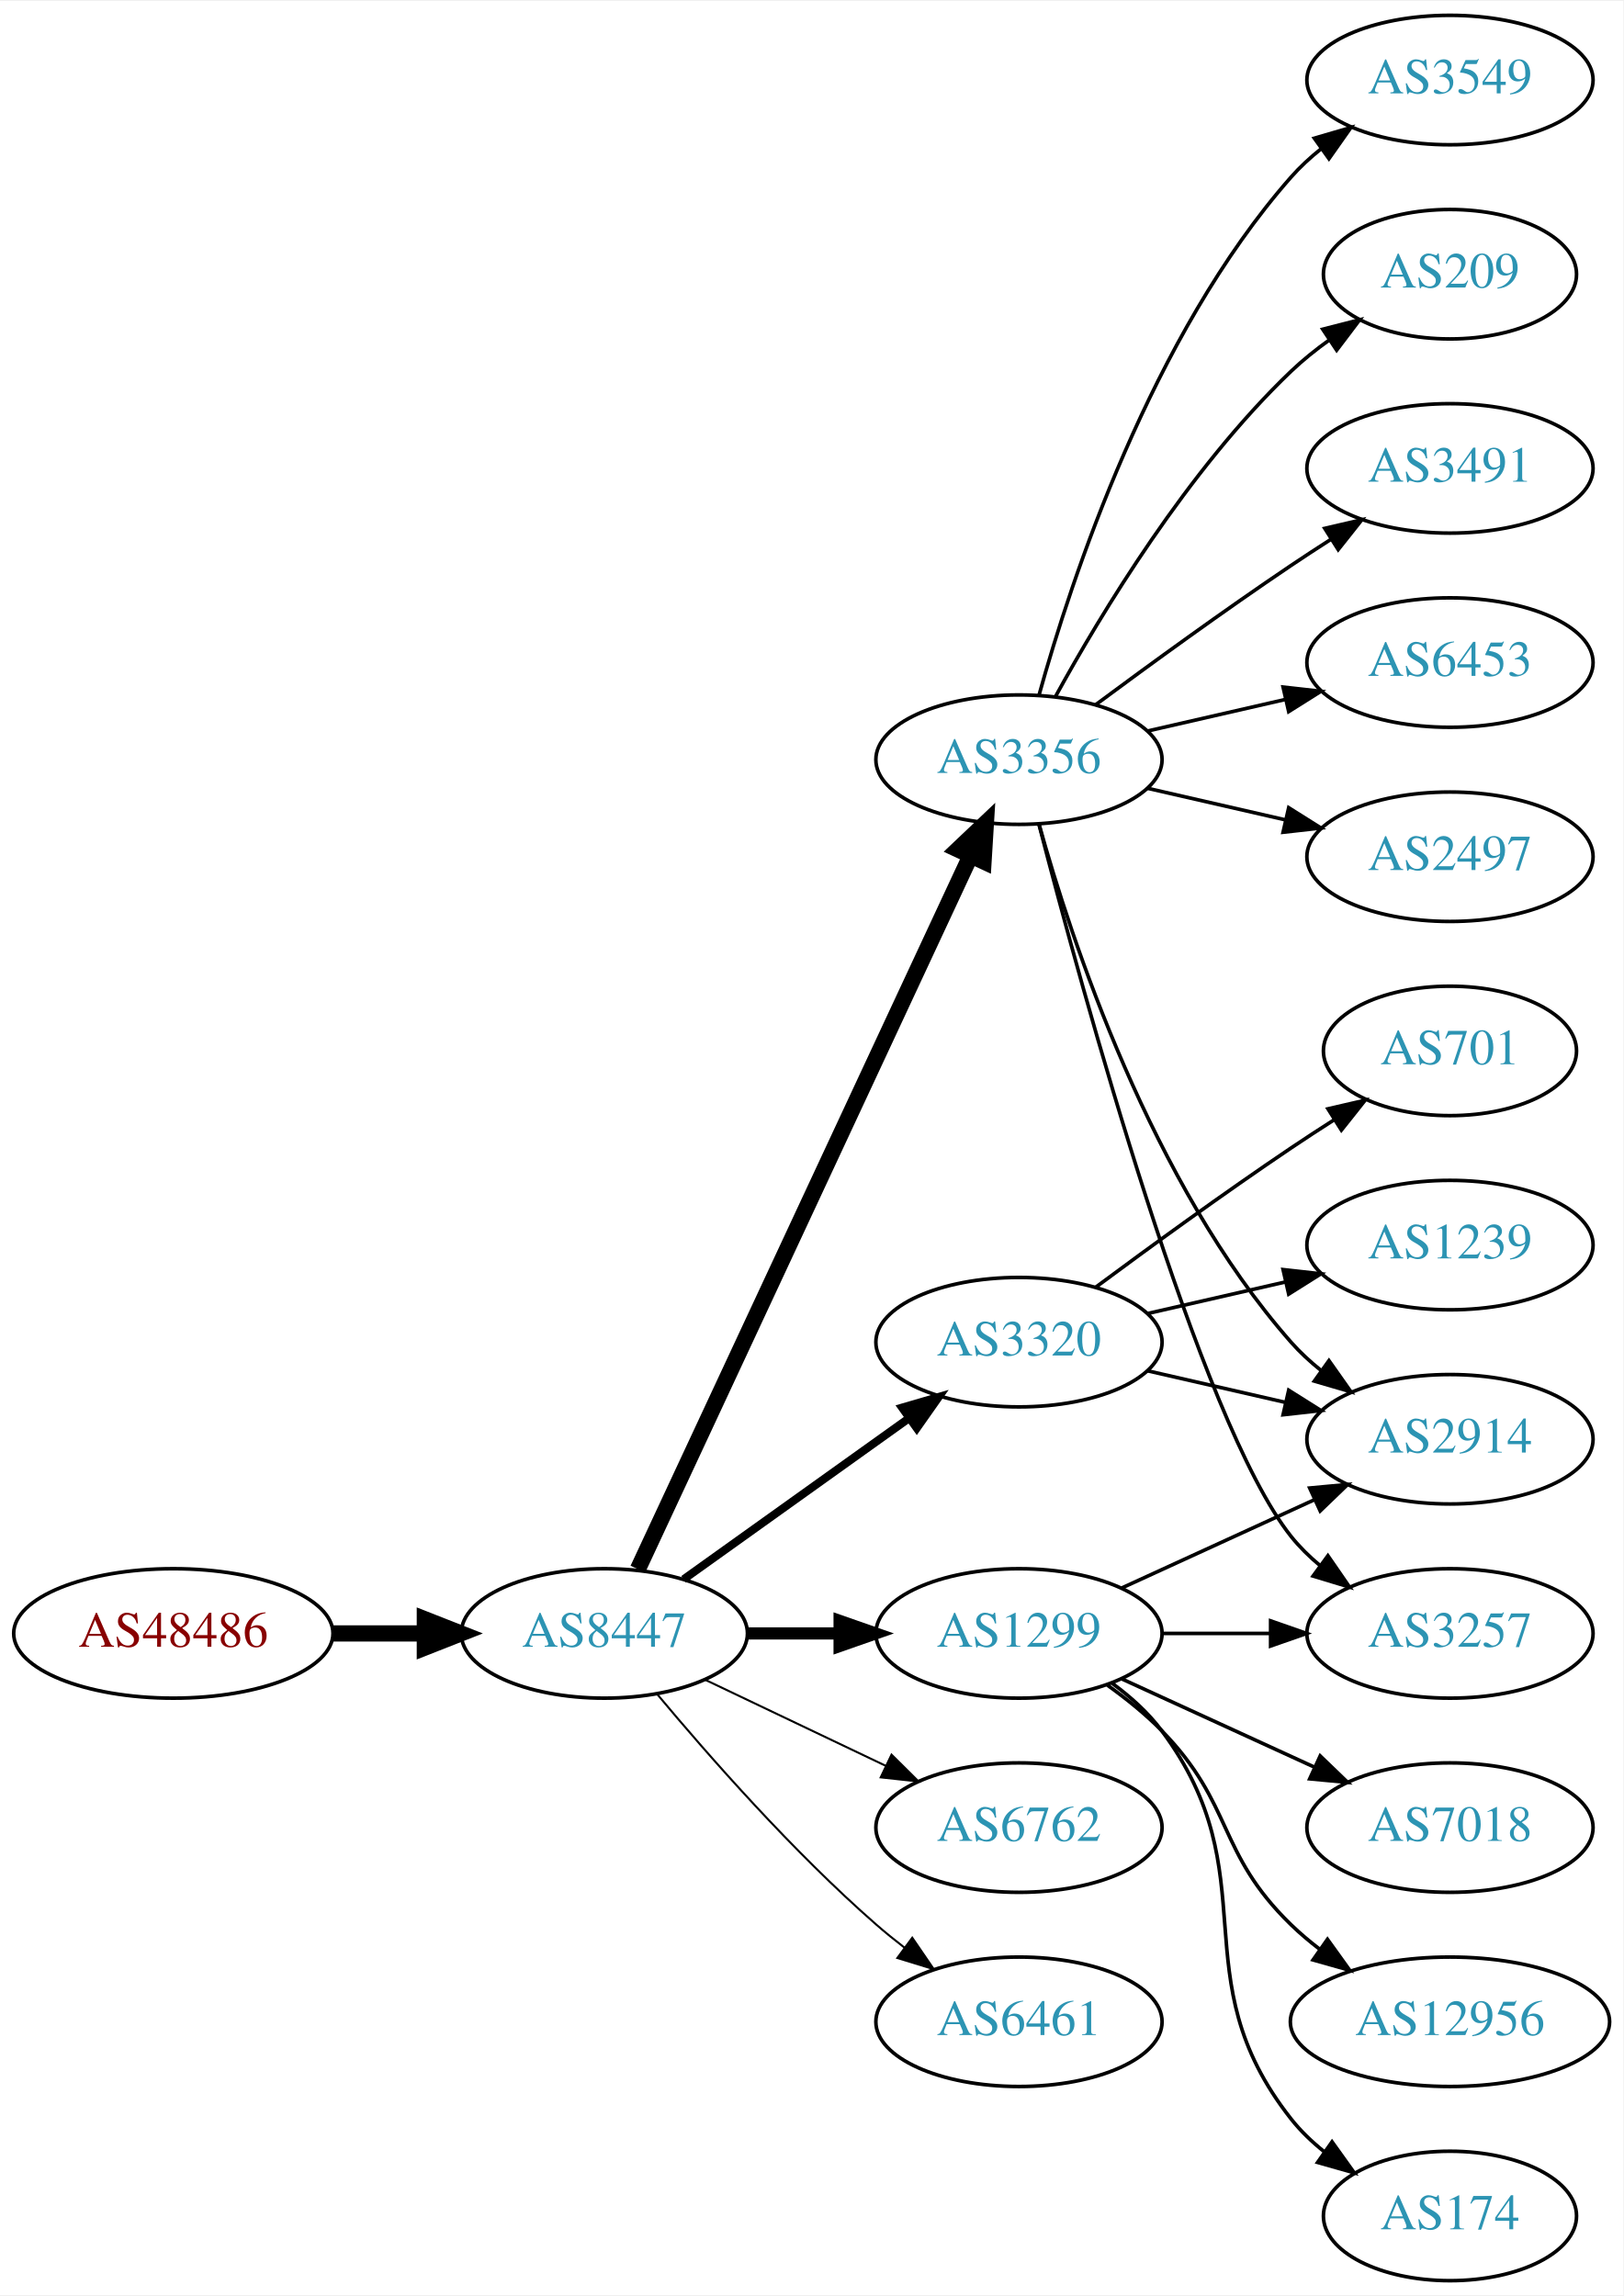
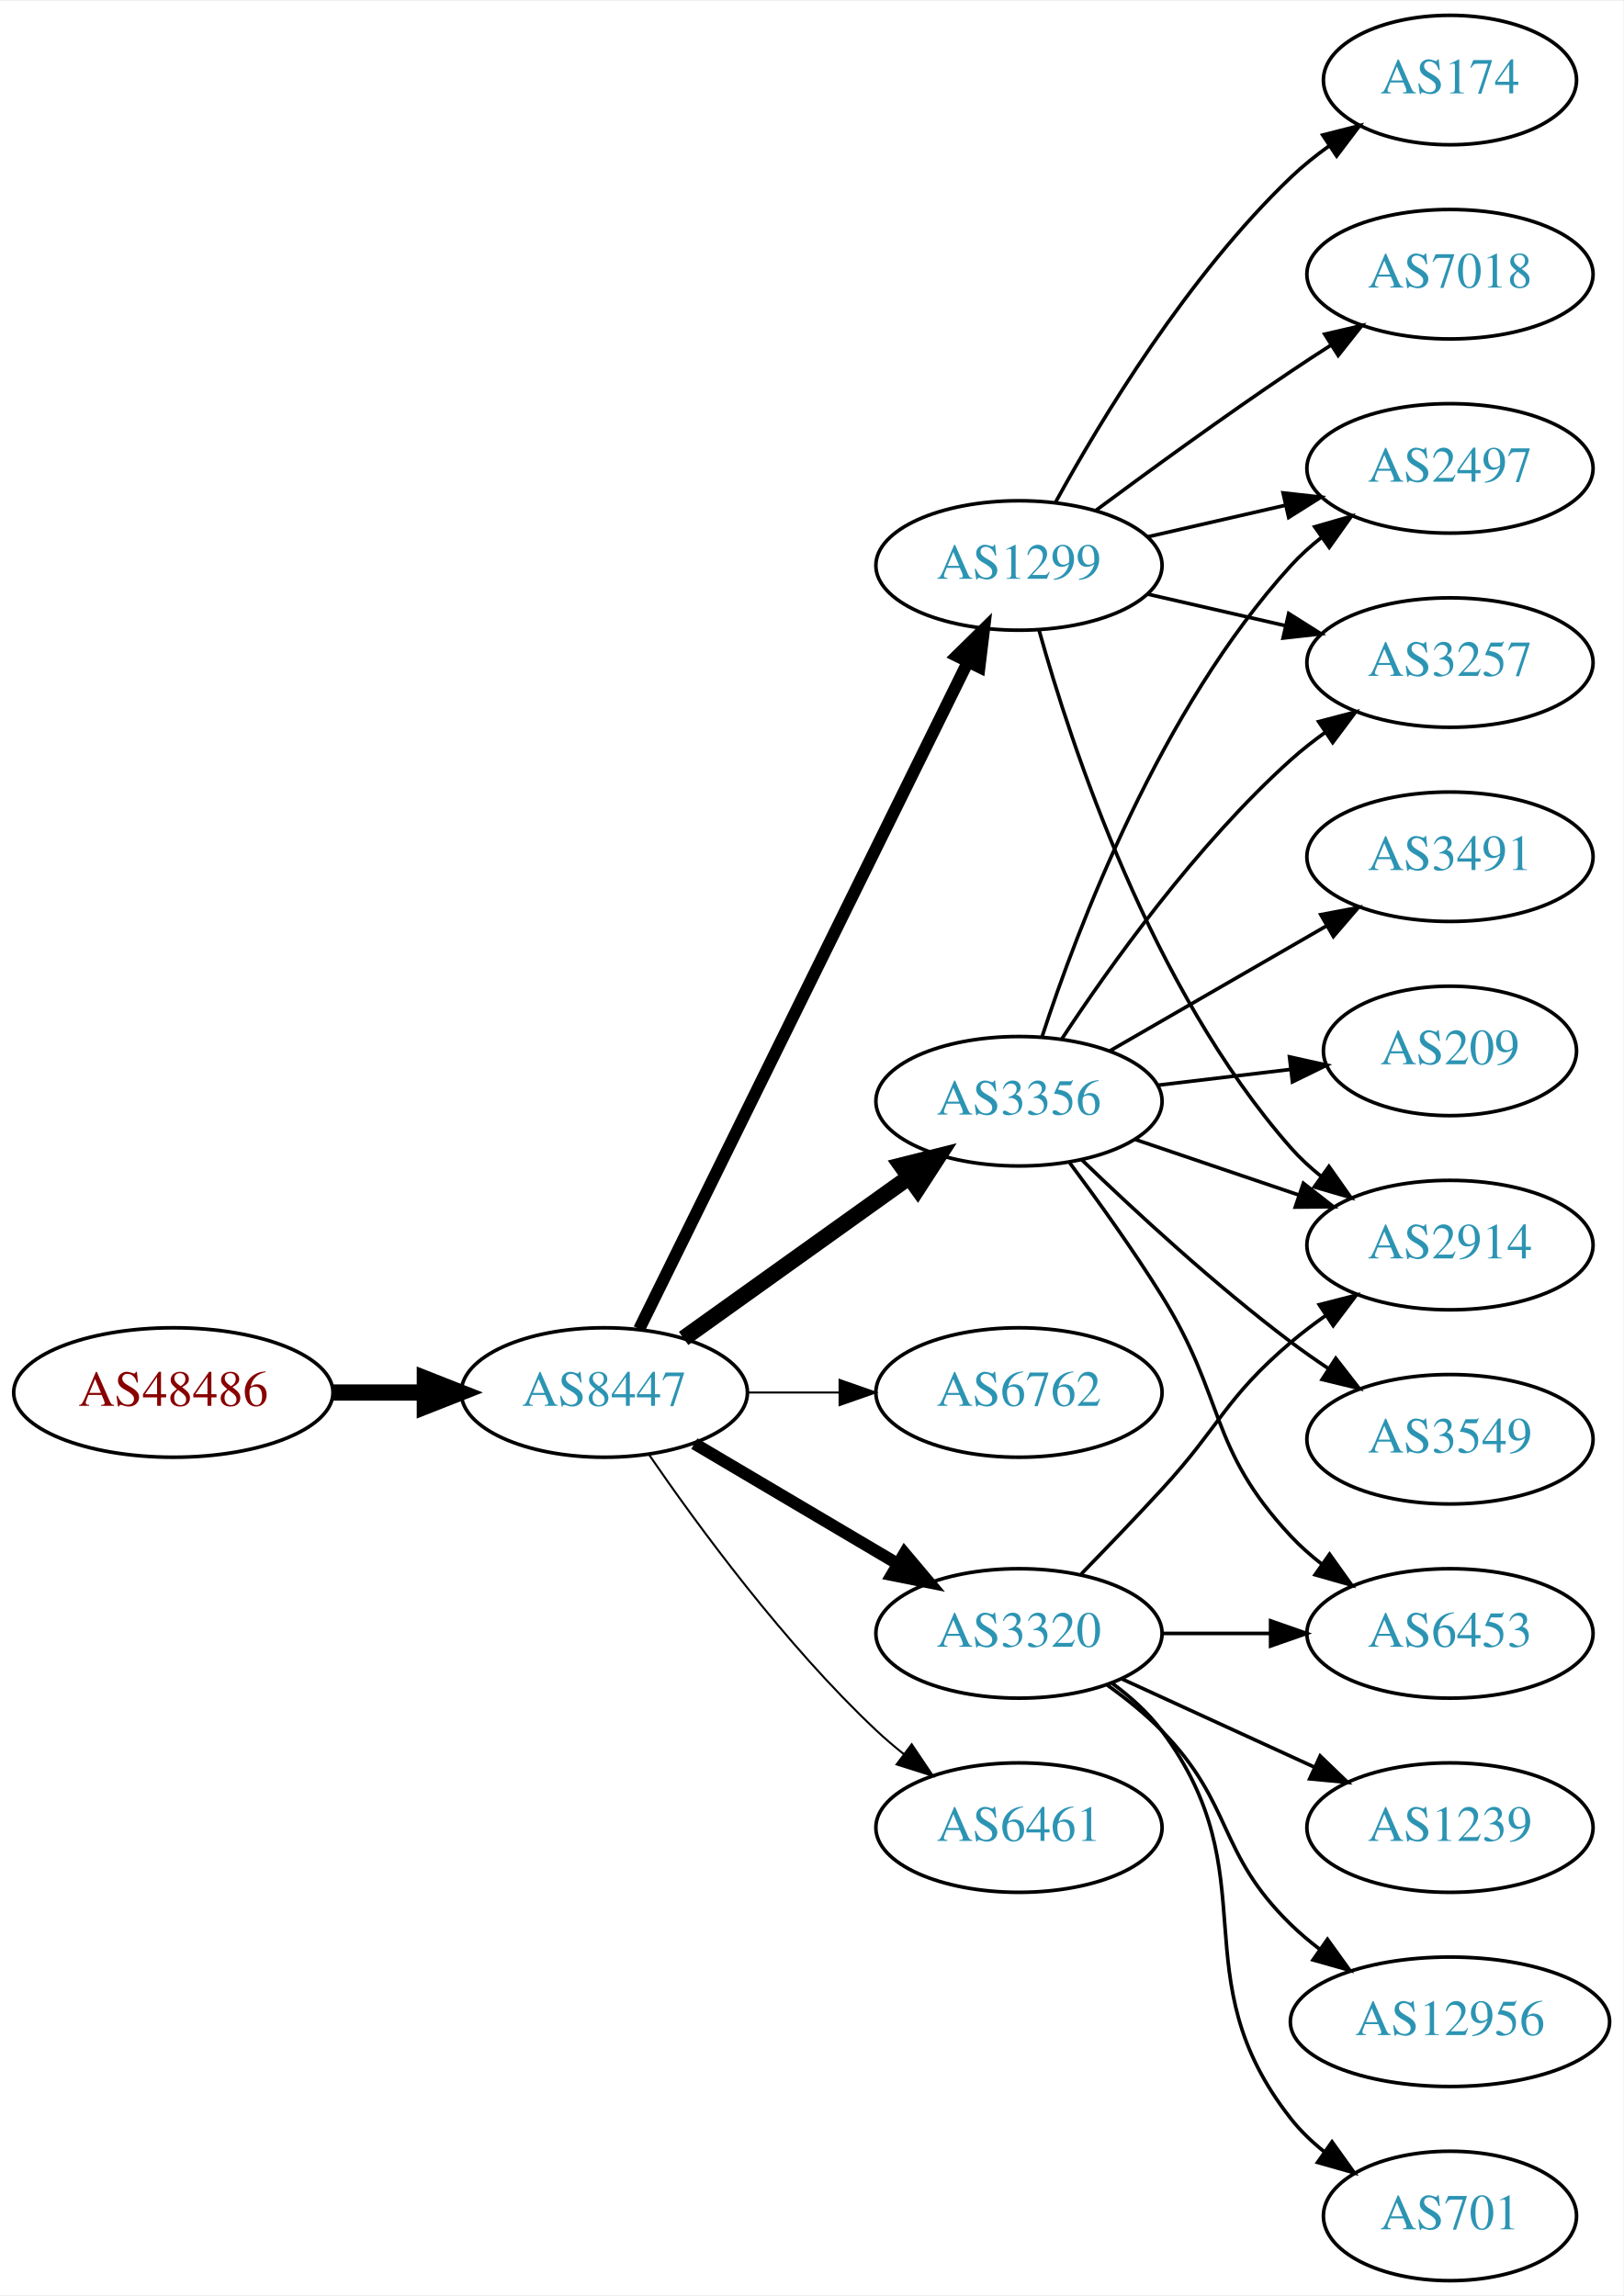
<svg xmlns="http://www.w3.org/2000/svg" xmlns:xlink="http://www.w3.org/1999/xlink" width="451pt" height="638pt" viewBox="0.00 0.00 451.37 638.00">
  <g id="graph0" class="graph" transform="scale(1 1) rotate(0) translate(4 634)">
    <polygon fill="white" stroke="none" points="-4,4 -4,-634 447.37,-634 447.37,4 -4,4" />
    <g id="node1" class="node">
      <g id="a_node1">
        <a xlink:href="/asn/48486" xlink:title="AS48486 ~ Leder und Schuh AG [AT]">
-           <ellipse fill="#ffffff" stroke="black" cx="44.196" cy="-180" rx="44.393" ry="18" />
-           <text text-anchor="middle" x="44.196" y="-176.3" font-family="Times,serif" font-size="14.00" fill="#880000">AS48486</text>
+           <ellipse fill="#ffffff" stroke="black" cx="44.196" cy="-247" rx="44.393" ry="18" />
+           <text text-anchor="middle" x="44.196" y="-243.3" font-family="Times,serif" font-size="14.00" fill="#880000">AS48486</text>
        </a>
      </g>
    </g>
    <g id="node2" class="node">
      <g id="a_node2">
        <a xlink:href="/asn/8447" xlink:title="AS8447 ~ A1 Telekom Austria AG [AT]">
-           <ellipse fill="#ffffff" stroke="black" cx="164.039" cy="-180" rx="39.794" ry="18" />
-           <text text-anchor="middle" x="164.039" y="-176.3" font-family="Times,serif" font-size="14.00" fill="#2c94b3">AS8447</text>
+           <ellipse fill="#ffffff" stroke="black" cx="164.039" cy="-247" rx="39.794" ry="18" />
+           <text text-anchor="middle" x="164.039" y="-243.3" font-family="Times,serif" font-size="14.00" fill="#2c94b3">AS8447</text>
        </a>
      </g>
    </g>
    <g id="edge1" class="edge">
-       <path fill="none" stroke="black" stroke-width="4.5" d="M88.407,-180C96.72,-180 105.482,-180 113.965,-180" />
-       <polygon fill="black" stroke="black" stroke-width="4.5" points="114.123,-183.938 124.123,-180 114.123,-176.063 114.123,-183.938" />
+       <path fill="none" stroke="black" stroke-width="4.5" d="M88.407,-247C96.72,-247 105.482,-247 113.965,-247" />
+       <polygon fill="black" stroke="black" stroke-width="4.5" points="114.123,-250.938 124.123,-247 114.123,-243.063 114.123,-250.938" />
    </g>
    <g id="node3" class="node">
      <g id="a_node3">
        <a xlink:href="/asn/1299" xlink:title="AS1299 ~ Telia Carrier [EU]">
-           <ellipse fill="#ffffff" stroke="black" cx="279.332" cy="-180" rx="39.794" ry="18" />
-           <text text-anchor="middle" x="279.332" y="-176.3" font-family="Times,serif" font-size="14.00" fill="#2c94b3">AS1299</text>
+           <ellipse fill="#ffffff" stroke="black" cx="279.332" cy="-477" rx="39.794" ry="18" />
+           <text text-anchor="middle" x="279.332" y="-473.3" font-family="Times,serif" font-size="14.00" fill="#2c94b3">AS1299</text>
        </a>
      </g>
    </g>
    <g id="edge2" class="edge">
-       <path fill="none" stroke="black" stroke-width="3.375" d="M203.711,-180C211.914,-180 220.678,-180 229.21,-180" />
-       <polygon fill="black" stroke="black" stroke-width="3.375" points="229.449,-183.5 239.449,-180 229.449,-176.5 229.449,-183.5" />
+       <path fill="none" stroke="black" stroke-width="3.375" d="M173.74,-264.666C193.47,-304.719 241.7,-402.634 265.129,-450.196" />
+       <polygon fill="black" stroke="black" stroke-width="3.375" points="262.042,-451.85 269.6,-459.274 268.321,-448.757 262.042,-451.85" />
    </g>
    <g id="node4" class="node">
      <g id="a_node4">
        <a xlink:href="/asn/3356" xlink:title="AS3356 ~ Level 3 Parent, LLC [US]">
-           <ellipse fill="#ffffff" stroke="black" cx="279.332" cy="-423" rx="39.794" ry="18" />
-           <text text-anchor="middle" x="279.332" y="-419.3" font-family="Times,serif" font-size="14.00" fill="#2c94b3">AS3356</text>
+           <ellipse fill="#ffffff" stroke="black" cx="279.332" cy="-328" rx="39.794" ry="18" />
+           <text text-anchor="middle" x="279.332" y="-324.3" font-family="Times,serif" font-size="14.00" fill="#2c94b3">AS3356</text>
        </a>
      </g>
    </g>
    <g id="edge3" class="edge">
-       <path fill="none" stroke="black" stroke-width="4.5" d="M173.369,-197.868C193.059,-240.101 242.559,-346.272 265.849,-396.227" />
-       <polygon fill="black" stroke="black" stroke-width="4.5" points="262.347,-398.034 270.141,-405.433 269.485,-394.706 262.347,-398.034" />
+       <path fill="none" stroke="black" stroke-width="4.5" d="M186.083,-262.046C203.697,-274.639 229.036,-292.755 248.701,-306.816" />
+       <polygon fill="black" stroke="black" stroke-width="4.5" points="246.591,-310.147 257.016,-312.76 251.171,-303.741 246.591,-310.147" />
    </g>
    <g id="node5" class="node">
      <g id="a_node5">
        <a xlink:href="/asn/6762" xlink:title="AS6762 ~ TELECOM ITALIA SPARKLE S.p.A. [IT]">
-           <ellipse fill="#ffffff" stroke="black" cx="279.332" cy="-126" rx="39.794" ry="18" />
-           <text text-anchor="middle" x="279.332" y="-122.3" font-family="Times,serif" font-size="14.00" fill="#2c94b3">AS6762</text>
+           <ellipse fill="#ffffff" stroke="black" cx="279.332" cy="-247" rx="39.794" ry="18" />
+           <text text-anchor="middle" x="279.332" y="-243.3" font-family="Times,serif" font-size="14.00" fill="#2c94b3">AS6762</text>
        </a>
      </g>
    </g>
    <g id="edge4" class="edge">
-       <path fill="none" stroke="black" stroke-width="0.562" d="M192.175,-167.066C207.169,-159.919 225.99,-150.948 242.213,-143.215" />
-       <polygon fill="black" stroke="black" stroke-width="0.562" points="243.895,-146.291 251.417,-138.829 240.884,-139.972 243.895,-146.291" />
+       <path fill="none" stroke="black" stroke-width="0.562" d="M203.711,-247C211.914,-247 220.678,-247 229.21,-247" />
+       <polygon fill="black" stroke="black" stroke-width="0.562" points="229.449,-250.5 239.449,-247 229.449,-243.5 229.449,-250.5" />
    </g>
    <g id="node6" class="node">
      <g id="a_node6">
        <a xlink:href="/asn/3320" xlink:title="AS3320 ~ DTAG [DE]">
-           <ellipse fill="#ffffff" stroke="black" cx="279.332" cy="-261" rx="39.794" ry="18" />
-           <text text-anchor="middle" x="279.332" y="-257.3" font-family="Times,serif" font-size="14.00" fill="#2c94b3">AS3320</text>
+           <ellipse fill="#ffffff" stroke="black" cx="279.332" cy="-180" rx="39.794" ry="18" />
+           <text text-anchor="middle" x="279.332" y="-176.3" font-family="Times,serif" font-size="14.00" fill="#2c94b3">AS3320</text>
        </a>
      </g>
    </g>
    <g id="edge5" class="edge">
-       <path fill="none" stroke="black" stroke-width="2.25" d="M186.083,-195.046C203.697,-207.639 229.036,-225.755 248.701,-239.816" />
-       <polygon fill="black" stroke="black" stroke-width="2.25" points="246.845,-242.791 257.016,-245.76 250.917,-237.097 246.845,-242.791" />
+       <path fill="none" stroke="black" stroke-width="3.375" d="M189.065,-232.791C205.437,-223.109 227.325,-210.165 245.329,-199.518" />
+       <polygon fill="black" stroke="black" stroke-width="3.375" points="247.514,-202.292 254.34,-194.188 243.951,-196.266 247.514,-202.292" />
    </g>
    <g id="node7" class="node">
      <g id="a_node7">
        <a xlink:href="/asn/6461" xlink:title="AS6461 ~ Zayo Bandwidth [US]">
-           <ellipse fill="#ffffff" stroke="black" cx="279.332" cy="-72" rx="39.794" ry="18" />
-           <text text-anchor="middle" x="279.332" y="-68.3" font-family="Times,serif" font-size="14.00" fill="#2c94b3">AS6461</text>
+           <ellipse fill="#ffffff" stroke="black" cx="279.332" cy="-126" rx="39.794" ry="18" />
+           <text text-anchor="middle" x="279.332" y="-122.3" font-family="Times,serif" font-size="14.00" fill="#2c94b3">AS6461</text>
        </a>
      </g>
    </g>
    <g id="edge6" class="edge">
-       <path fill="none" stroke="black" stroke-width="0.562" d="M178.669,-163.183C192.951,-146.071 216.498,-119.255 239.685,-99 242.151,-96.846 244.789,-94.706 247.487,-92.628" />
-       <polygon fill="black" stroke="black" stroke-width="0.562" points="249.66,-95.375 255.641,-86.63 245.512,-89.736 249.66,-95.375" />
+       <path fill="none" stroke="black" stroke-width="0.562" d="M176.395,-229.817C190.004,-209.972 214.182,-176.985 239.685,-153 242.07,-150.757 244.653,-148.556 247.314,-146.438" />
+       <polygon fill="black" stroke="black" stroke-width="0.562" points="249.503,-149.171 255.412,-140.377 245.309,-143.567 249.503,-149.171" />
    </g>
    <g id="node8" class="node">
      <g id="a_node8">
+         <a xlink:href="/asn/2497" xlink:title="AS2497 ~ Internet Initiative Japan Inc. [JP]">
+           <ellipse fill="#ffffff" stroke="black" cx="399.174" cy="-504" rx="39.794" ry="18" />
+           <text text-anchor="middle" x="399.174" y="-500.3" font-family="Times,serif" font-size="14.00" fill="#2c94b3">AS2497</text>
+         </a>
+       </g>
+     </g>
+     <g id="edge7" class="edge">
+       <path fill="none" stroke="black" d="M315.051,-484.955C327.051,-487.704 340.672,-490.825 353.364,-493.733" />
+       <polygon fill="black" stroke="black" points="352.767,-497.187 363.296,-496.009 354.33,-490.364 352.767,-497.187" />
+     </g>
+     <g id="node9" class="node">
+       <g id="a_node9">
+         <a xlink:href="/asn/174" xlink:title="AS174 ~ Cogent Communications [US]">
+           <ellipse fill="#ffffff" stroke="black" cx="399.174" cy="-612" rx="35.194" ry="18" />
+           <text text-anchor="middle" x="399.174" y="-608.3" font-family="Times,serif" font-size="14.00" fill="#2c94b3">AS174</text>
+         </a>
+       </g>
+     </g>
+     <g id="edge8" class="edge">
+       <path fill="none" stroke="black" d="M289.573,-494.713C302.118,-517.561 326.295,-557.611 354.978,-585 358.232,-588.107 361.899,-591.046 365.685,-593.76" />
+       <polygon fill="black" stroke="black" points="363.788,-596.701 374.054,-599.322 367.663,-590.872 363.788,-596.701" />
+     </g>
+     <g id="node10" class="node">
+       <g id="a_node10">
        <a xlink:href="/asn/2914" xlink:title="AS2914 ~ NTT America, Inc. [US]">
-           <ellipse fill="#ffffff" stroke="black" cx="399.174" cy="-234" rx="39.794" ry="18" />
-           <text text-anchor="middle" x="399.174" y="-230.3" font-family="Times,serif" font-size="14.00" fill="#2c94b3">AS2914</text>
-         </a>
-       </g>
-     </g>
-     <g id="edge15" class="edge">
-       <path fill="none" stroke="black" d="M307.96,-192.661C323.917,-199.973 344.188,-209.261 361.471,-217.181" />
-       <polygon fill="black" stroke="black" points="360.169,-220.435 370.718,-221.419 363.085,-214.071 360.169,-220.435" />
+           <ellipse fill="#ffffff" stroke="black" cx="399.174" cy="-288" rx="39.794" ry="18" />
+           <text text-anchor="middle" x="399.174" y="-284.3" font-family="Times,serif" font-size="14.00" fill="#2c94b3">AS2914</text>
+         </a>
+       </g>
+     </g>
+     <g id="edge9" class="edge">
+       <path fill="none" stroke="black" d="M284.904,-459.054C293.81,-427.005 316.094,-359.158 354.978,-315 357.462,-312.179 360.312,-309.551 363.337,-307.129" />
+       <polygon fill="black" stroke="black" points="365.523,-309.869 371.627,-301.209 361.455,-304.172 365.523,-309.869" />
+     </g>
+     <g id="node11" class="node">
+       <g id="a_node11">
+         <a xlink:href="/asn/7018" xlink:title="AS7018 ~ AT&amp;T Services, Inc. [US]">
+           <ellipse fill="#ffffff" stroke="black" cx="399.174" cy="-558" rx="39.794" ry="18" />
+           <text text-anchor="middle" x="399.174" y="-554.3" font-family="Times,serif" font-size="14.00" fill="#2c94b3">AS7018</text>
+         </a>
+       </g>
+     </g>
+     <g id="edge10" class="edge">
+       <path fill="none" stroke="black" d="M300.662,-492.277C315.524,-503.304 336.269,-518.407 354.978,-531 358.527,-533.389 362.277,-535.839 366.026,-538.242" />
+       <polygon fill="black" stroke="black" points="364.352,-541.325 374.674,-543.712 368.094,-535.409 364.352,-541.325" />
    </g>
    <g id="node12" class="node">
      <g id="a_node12">
        <a xlink:href="/asn/3257" xlink:title="AS3257 ~ GTT [DE]">
-           <ellipse fill="#ffffff" stroke="black" cx="399.174" cy="-180" rx="39.794" ry="18" />
-           <text text-anchor="middle" x="399.174" y="-176.3" font-family="Times,serif" font-size="14.00" fill="#2c94b3">AS3257</text>
-         </a>
-       </g>
-     </g>
-     <g id="edge17" class="edge">
-       <path fill="none" stroke="black" d="M319.244,-180C328.798,-180 339.147,-180 349.11,-180" />
-       <polygon fill="black" stroke="black" points="349.302,-183.5 359.302,-180 349.302,-176.5 349.302,-183.5" />
+           <ellipse fill="#ffffff" stroke="black" cx="399.174" cy="-450" rx="39.794" ry="18" />
+           <text text-anchor="middle" x="399.174" y="-446.3" font-family="Times,serif" font-size="14.00" fill="#2c94b3">AS3257</text>
+         </a>
+       </g>
+     </g>
+     <g id="edge11" class="edge">
+       <path fill="none" stroke="black" d="M315.051,-469.045C327.051,-466.296 340.672,-463.175 353.364,-460.267" />
+       <polygon fill="black" stroke="black" points="354.33,-463.636 363.296,-457.991 352.767,-456.813 354.33,-463.636" />
+     </g>
+     <g id="edge23" class="edge">
+       <path fill="none" stroke="black" d="M285.741,-345.917C295.519,-375.925 318.564,-436.984 354.978,-477 357.508,-479.78 360.388,-482.381 363.433,-484.786" />
+       <polygon fill="black" stroke="black" points="361.567,-487.753 371.749,-490.682 365.615,-482.043 361.567,-487.753" />
+     </g>
+     <g id="edge21" class="edge">
+       <path fill="none" stroke="black" d="M311.602,-317.386C325.585,-312.639 342.256,-306.981 357.218,-301.902" />
+       <polygon fill="black" stroke="black" points="358.413,-305.192 366.758,-298.664 356.163,-298.564 358.413,-305.192" />
+     </g>
+     <g id="edge22" class="edge">
+       <path fill="none" stroke="black" d="M291.197,-345.252C304.52,-365.5 328.604,-399.315 354.978,-423 357.929,-425.65 361.171,-428.2 364.513,-430.604" />
+       <polygon fill="black" stroke="black" points="362.661,-433.576 372.913,-436.251 366.567,-427.767 362.661,-433.576" />
    </g>
    <g id="node15" class="node">
      <g id="a_node15">
-         <a xlink:href="/asn/7018" xlink:title="AS7018 ~ AT&amp;T Services, Inc. [US]">
+         <a xlink:href="/asn/6453" xlink:title="AS6453 ~ TATA COMMUNICATIONS (AMERICA) INC [US]">
+           <ellipse fill="#ffffff" stroke="black" cx="399.174" cy="-180" rx="39.794" ry="18" />
+           <text text-anchor="middle" x="399.174" y="-176.3" font-family="Times,serif" font-size="14.00" fill="#2c94b3">AS6453</text>
+         </a>
+       </g>
+     </g>
+     <g id="edge20" class="edge">
+       <path fill="none" stroke="black" d="M293.443,-310.878C301.212,-300.447 311.054,-286.721 318.978,-274 336.852,-245.308 331.872,-231.674 354.978,-207 357.547,-204.257 360.454,-201.68 363.515,-199.29" />
+       <polygon fill="black" stroke="black" points="365.695,-202.036 371.854,-193.415 361.663,-196.313 365.695,-202.036" />
+     </g>
+     <g id="node17" class="node">
+       <g id="a_node17">
+         <a xlink:href="/asn/3491" xlink:title="AS3491 ~ PCCW Global, Inc. [US]">
+           <ellipse fill="#ffffff" stroke="black" cx="399.174" cy="-396" rx="39.794" ry="18" />
+           <text text-anchor="middle" x="399.174" y="-392.3" font-family="Times,serif" font-size="14.00" fill="#2c94b3">AS3491</text>
+         </a>
+       </g>
+     </g>
+     <g id="edge17" class="edge">
+       <path fill="none" stroke="black" d="M304.463,-341.925C321.902,-351.988 345.676,-365.707 364.914,-376.808" />
+       <polygon fill="black" stroke="black" points="363.259,-379.893 373.67,-381.86 366.758,-373.83 363.259,-379.893" />
+     </g>
+     <g id="node18" class="node">
+       <g id="a_node18">
+         <a xlink:href="/asn/209" xlink:title="AS209 ~ CenturyLink Communications, LLC [US]">
+           <ellipse fill="#ffffff" stroke="black" cx="399.174" cy="-342" rx="35.194" ry="18" />
+           <text text-anchor="middle" x="399.174" y="-338.3" font-family="Times,serif" font-size="14.00" fill="#2c94b3">AS209</text>
+         </a>
+       </g>
+     </g>
+     <g id="edge18" class="edge">
+       <path fill="none" stroke="black" d="M317.942,-332.468C329.612,-333.855 342.57,-335.394 354.61,-336.824" />
+       <polygon fill="black" stroke="black" points="354.554,-340.342 364.897,-338.047 355.38,-333.391 354.554,-340.342" />
+     </g>
+     <g id="node19" class="node">
+       <g id="a_node19">
+         <a xlink:href="/asn/3549" xlink:title="AS3549 ~ Level 3 Parent, LLC [US]">
+           <ellipse fill="#ffffff" stroke="black" cx="399.174" cy="-234" rx="39.794" ry="18" />
+           <text text-anchor="middle" x="399.174" y="-230.3" font-family="Times,serif" font-size="14.00" fill="#2c94b3">AS3549</text>
+         </a>
+       </g>
+     </g>
+     <g id="edge19" class="edge">
+       <path fill="none" stroke="black" d="M296.809,-311.691C311.477,-297.551 333.827,-276.914 354.978,-261 358.317,-258.488 361.895,-255.983 365.51,-253.568" />
+       <polygon fill="black" stroke="black" points="367.416,-256.504 373.917,-248.138 363.618,-250.624 367.416,-256.504" />
+     </g>
+     <g id="edge12" class="edge">
+       <path fill="none" stroke="black" d="M296.682,-196.568C303.634,-203.704 311.782,-212.188 318.978,-220 335.408,-237.836 336.5,-245.296 354.978,-261 358,-263.568 361.289,-266.065 364.658,-268.437" />
+       <polygon fill="black" stroke="black" points="362.828,-271.423 373.093,-274.045 366.703,-265.594 362.828,-271.423" />
+     </g>
+     <g id="node13" class="node">
+       <g id="a_node13">
+         <a xlink:href="/asn/1239" xlink:title="AS1239 ~ Sprint [US]">
          <ellipse fill="#ffffff" stroke="black" cx="399.174" cy="-126" rx="39.794" ry="18" />
-           <text text-anchor="middle" x="399.174" y="-122.3" font-family="Times,serif" font-size="14.00" fill="#2c94b3">AS7018</text>
-         </a>
-       </g>
-     </g>
-     <g id="edge14" class="edge">
+           <text text-anchor="middle" x="399.174" y="-122.3" font-family="Times,serif" font-size="14.00" fill="#2c94b3">AS1239</text>
+         </a>
+       </g>
+     </g>
+     <g id="edge13" class="edge">
      <path fill="none" stroke="black" d="M307.96,-167.339C323.917,-160.027 344.188,-150.739 361.471,-142.819" />
      <polygon fill="black" stroke="black" points="363.085,-145.929 370.718,-138.581 360.169,-139.565 363.085,-145.929" />
    </g>
-     <g id="node16" class="node">
-       <g id="a_node16">
+     <g id="node14" class="node">
+       <g id="a_node14">
        <a xlink:href="/asn/12956" xlink:title="AS12956 ~ TELXIUS [ES]">
          <ellipse fill="#ffffff" stroke="black" cx="399.174" cy="-72" rx="44.393" ry="18" />
          <text text-anchor="middle" x="399.174" y="-68.3" font-family="Times,serif" font-size="14.00" fill="#2c94b3">AS12956</text>
        </a>
      </g>
    </g>
-     <g id="edge16" class="edge">
+     <g id="edge14" class="edge">
      <path fill="none" stroke="black" d="M303.926,-165.611C309.182,-161.852 314.513,-157.563 318.978,-153 339.151,-132.383 334.285,-119.094 354.978,-99 357.464,-96.586 360.202,-94.278 363.055,-92.1" />
      <polygon fill="black" stroke="black" points="365.11,-94.934 371.291,-86.329 361.092,-89.202 365.11,-94.934" />
    </g>
-     <g id="node17" class="node">
-       <g id="a_node17">
-         <a xlink:href="/asn/174" xlink:title="AS174 ~ Cogent Communications [US]">
+     <g id="edge15" class="edge">
+       <path fill="none" stroke="black" d="M319.244,-180C328.798,-180 339.147,-180 349.11,-180" />
+       <polygon fill="black" stroke="black" points="349.302,-183.5 359.302,-180 349.302,-176.5 349.302,-183.5" />
+     </g>
+     <g id="node16" class="node">
+       <g id="a_node16">
+         <a xlink:href="/asn/701" xlink:title="AS701 ~ UUNET [US]">
          <ellipse fill="#ffffff" stroke="black" cx="399.174" cy="-18" rx="35.194" ry="18" />
-           <text text-anchor="middle" x="399.174" y="-14.3" font-family="Times,serif" font-size="14.00" fill="#2c94b3">AS174</text>
-         </a>
-       </g>
-     </g>
-     <g id="edge18" class="edge">
+           <text text-anchor="middle" x="399.174" y="-14.3" font-family="Times,serif" font-size="14.00" fill="#2c94b3">AS701</text>
+         </a>
+       </g>
+     </g>
+     <g id="edge16" class="edge">
      <path fill="none" stroke="black" d="M305.262,-166.118C310.338,-162.389 315.256,-157.984 318.978,-153 349.249,-112.458 323.679,-84.754 354.978,-45 357.625,-41.639 360.813,-38.584 364.245,-35.839" />
      <polygon fill="black" stroke="black" points="366.383,-38.614 372.552,-30 362.358,-32.887 366.383,-38.614" />
    </g>
-     <g id="edge7" class="edge">
-       <path fill="none" stroke="black" d="M284.904,-405.054C293.81,-373.005 316.094,-305.158 354.978,-261 357.462,-258.179 360.312,-255.551 363.337,-253.129" />
-       <polygon fill="black" stroke="black" points="365.523,-255.869 371.627,-247.209 361.455,-250.172 365.523,-255.869" />
-     </g>
-     <g id="node9" class="node">
-       <g id="a_node9">
-         <a xlink:href="/asn/209" xlink:title="AS209 ~ CenturyLink Communications, LLC [US]">
-           <ellipse fill="#ffffff" stroke="black" cx="399.174" cy="-558" rx="35.194" ry="18" />
-           <text text-anchor="middle" x="399.174" y="-554.3" font-family="Times,serif" font-size="14.00" fill="#2c94b3">AS209</text>
-         </a>
-       </g>
-     </g>
-     <g id="edge8" class="edge">
-       <path fill="none" stroke="black" d="M289.573,-440.713C302.118,-463.561 326.295,-503.611 354.978,-531 358.232,-534.107 361.899,-537.046 365.685,-539.76" />
-       <polygon fill="black" stroke="black" points="363.788,-542.701 374.054,-545.322 367.663,-536.872 363.788,-542.701" />
-     </g>
-     <g id="node10" class="node">
-       <g id="a_node10">
-         <a xlink:href="/asn/3491" xlink:title="AS3491 ~ PCCW Global, Inc. [US]">
-           <ellipse fill="#ffffff" stroke="black" cx="399.174" cy="-504" rx="39.794" ry="18" />
-           <text text-anchor="middle" x="399.174" y="-500.3" font-family="Times,serif" font-size="14.00" fill="#2c94b3">AS3491</text>
-         </a>
-       </g>
-     </g>
-     <g id="edge9" class="edge">
-       <path fill="none" stroke="black" d="M300.662,-438.277C315.524,-449.304 336.269,-464.407 354.978,-477 358.527,-479.389 362.277,-481.839 366.026,-484.242" />
-       <polygon fill="black" stroke="black" points="364.352,-487.325 374.674,-489.712 368.094,-481.409 364.352,-487.325" />
-     </g>
-     <g id="node11" class="node">
-       <g id="a_node11">
-         <a xlink:href="/asn/6453" xlink:title="AS6453 ~ TATA COMMUNICATIONS (AMERICA) INC [US]">
-           <ellipse fill="#ffffff" stroke="black" cx="399.174" cy="-450" rx="39.794" ry="18" />
-           <text text-anchor="middle" x="399.174" y="-446.3" font-family="Times,serif" font-size="14.00" fill="#2c94b3">AS6453</text>
-         </a>
-       </g>
-     </g>
-     <g id="edge10" class="edge">
-       <path fill="none" stroke="black" d="M315.051,-430.955C327.051,-433.704 340.672,-436.825 353.364,-439.733" />
-       <polygon fill="black" stroke="black" points="352.767,-443.187 363.296,-442.009 354.33,-436.364 352.767,-443.187" />
-     </g>
-     <g id="edge11" class="edge">
-       <path fill="none" stroke="black" d="M284.849,-405.158C296.699,-359.353 329.522,-238.97 354.978,-207 357.319,-204.06 360.074,-201.351 363.04,-198.879" />
-       <polygon fill="black" stroke="black" points="365.232,-201.612 371.246,-192.89 361.105,-195.958 365.232,-201.612" />
-     </g>
-     <g id="node13" class="node">
-       <g id="a_node13">
-         <a xlink:href="/asn/2497" xlink:title="AS2497 ~ Internet Initiative Japan Inc. [JP]">
-           <ellipse fill="#ffffff" stroke="black" cx="399.174" cy="-396" rx="39.794" ry="18" />
-           <text text-anchor="middle" x="399.174" y="-392.3" font-family="Times,serif" font-size="14.00" fill="#2c94b3">AS2497</text>
-         </a>
-       </g>
-     </g>
-     <g id="edge12" class="edge">
-       <path fill="none" stroke="black" d="M315.051,-415.045C327.051,-412.296 340.672,-409.175 353.364,-406.267" />
-       <polygon fill="black" stroke="black" points="354.33,-409.636 363.296,-403.991 352.767,-402.813 354.33,-409.636" />
-     </g>
-     <g id="node14" class="node">
-       <g id="a_node14">
-         <a xlink:href="/asn/3549" xlink:title="AS3549 ~ Level 3 Parent, LLC [US]">
-           <ellipse fill="#ffffff" stroke="black" cx="399.174" cy="-612" rx="39.794" ry="18" />
-           <text text-anchor="middle" x="399.174" y="-608.3" font-family="Times,serif" font-size="14.00" fill="#2c94b3">AS3549</text>
-         </a>
-       </g>
-     </g>
-     <g id="edge13" class="edge">
-       <path fill="none" stroke="black" d="M284.904,-440.946C293.81,-472.995 316.094,-540.842 354.978,-585 357.462,-587.821 360.312,-590.449 363.337,-592.871" />
-       <polygon fill="black" stroke="black" points="361.455,-595.828 371.627,-598.791 365.523,-590.131 361.455,-595.828" />
-     </g>
-     <g id="edge21" class="edge">
-       <path fill="none" stroke="black" d="M315.051,-253.045C327.051,-250.296 340.672,-247.175 353.364,-244.267" />
-       <polygon fill="black" stroke="black" points="354.33,-247.636 363.296,-241.991 352.767,-240.813 354.33,-247.636" />
-     </g>
-     <g id="node18" class="node">
-       <g id="a_node18">
-         <a xlink:href="/asn/701" xlink:title="AS701 ~ UUNET [US]">
-           <ellipse fill="#ffffff" stroke="black" cx="399.174" cy="-342" rx="35.194" ry="18" />
-           <text text-anchor="middle" x="399.174" y="-338.3" font-family="Times,serif" font-size="14.00" fill="#2c94b3">AS701</text>
-         </a>
-       </g>
-     </g>
-     <g id="edge19" class="edge">
-       <path fill="none" stroke="black" d="M300.662,-276.277C315.524,-287.304 336.269,-302.407 354.978,-315 358.795,-317.569 362.845,-320.21 366.876,-322.786" />
-       <polygon fill="black" stroke="black" points="365.245,-325.895 375.57,-328.271 368.98,-319.975 365.245,-325.895" />
-     </g>
-     <g id="node19" class="node">
-       <g id="a_node19">
-         <a xlink:href="/asn/1239" xlink:title="AS1239 ~ Sprint [US]">
-           <ellipse fill="#ffffff" stroke="black" cx="399.174" cy="-288" rx="39.794" ry="18" />
-           <text text-anchor="middle" x="399.174" y="-284.3" font-family="Times,serif" font-size="14.00" fill="#2c94b3">AS1239</text>
-         </a>
-       </g>
-     </g>
-     <g id="edge20" class="edge">
-       <path fill="none" stroke="black" d="M315.051,-268.955C327.051,-271.704 340.672,-274.825 353.364,-277.733" />
-       <polygon fill="black" stroke="black" points="352.767,-281.187 363.296,-280.009 354.33,-274.364 352.767,-281.187" />
-     </g>
  </g>
</svg>
